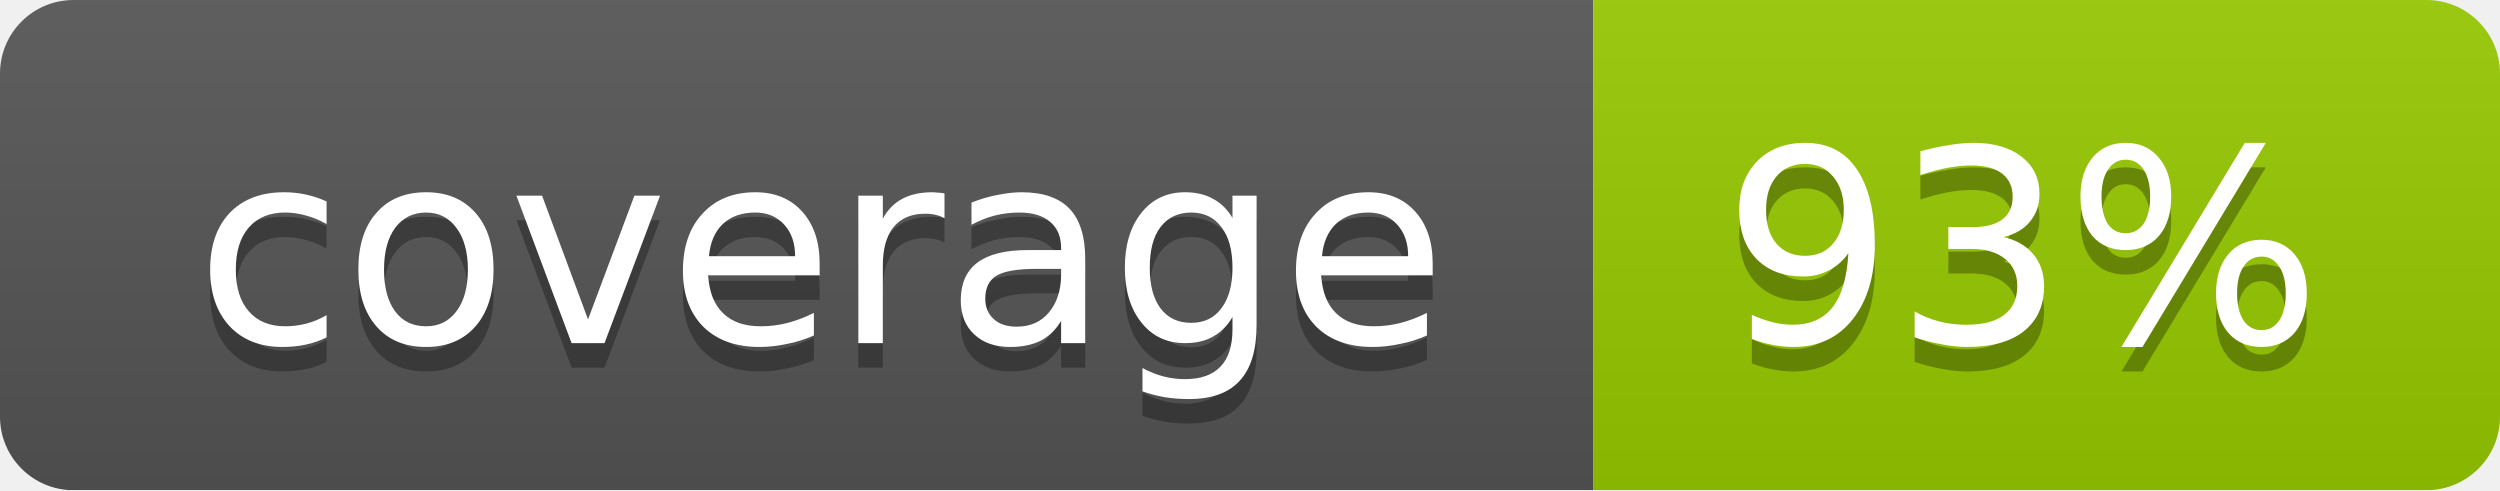
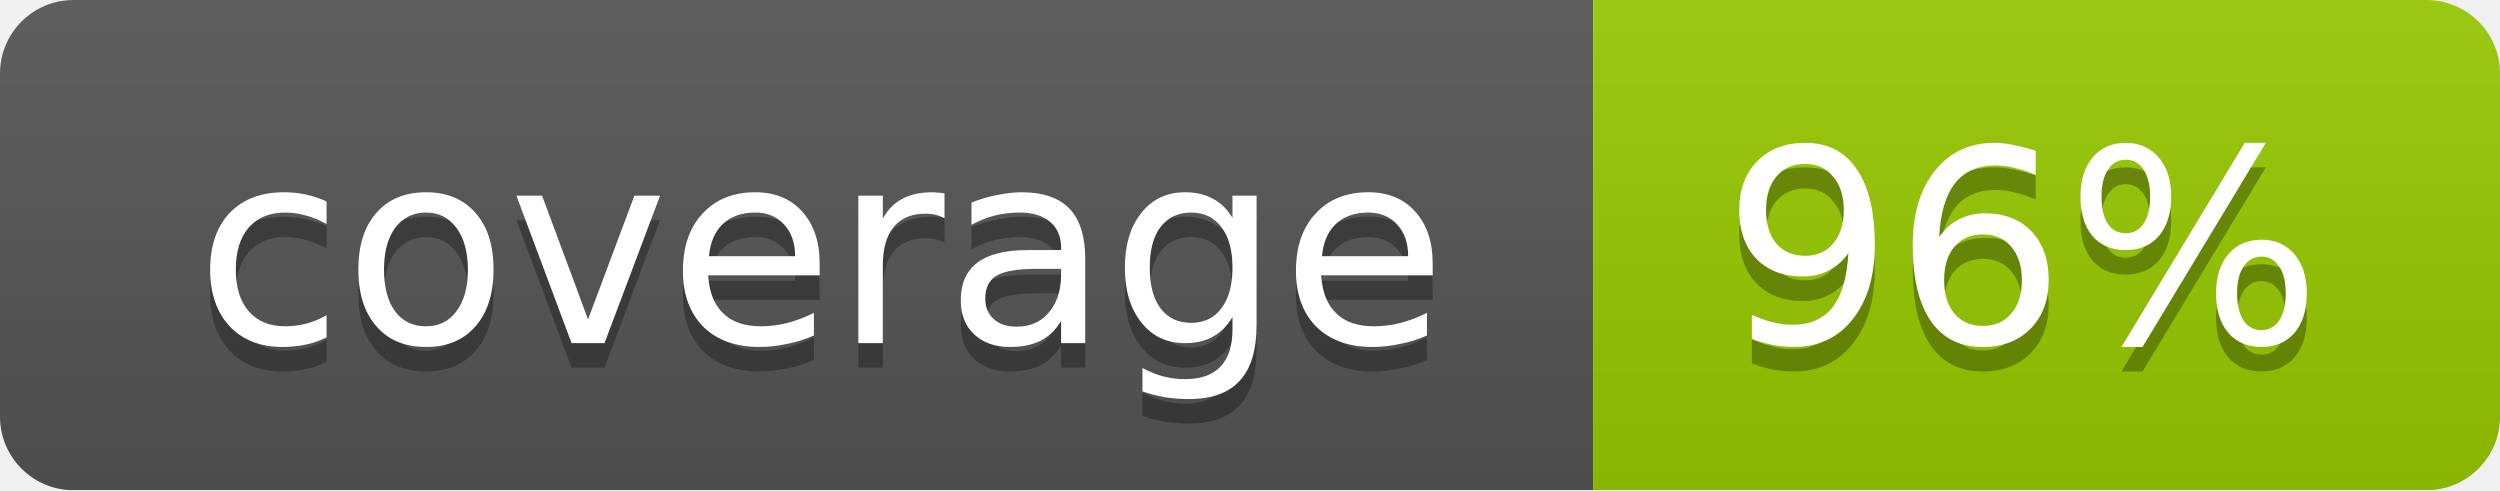
<svg xmlns="http://www.w3.org/2000/svg" width="102" height="20">
  <linearGradient id="smooth" x2="0" y2="100%">
    <stop offset="0" stop-color="#bbb" stop-opacity=".1" />
    <stop offset="1" stop-opacity=".1" />
  </linearGradient>
  <mask id="round">
    <rect width="102" height="20" rx="3" fill="#fff" />
  </mask>
  <g mask="url(#round)">
    <rect width="65" height="20" fill="#555" />
    <rect x="65" width="37" height="20" fill="#97ca00" />
    <rect width="102" height="20" fill="url(#smooth)" />
  </g>
  <g fill="#fff" text-anchor="middle" font-family="DejaVu Sans,Verdana,Geneva,sans-serif" font-size="11">
    <text x="33.5" y="15" fill="#010101" fill-opacity=".3">coverage</text>
    <text x="33.5" y="14">coverage</text>
-     <text x="82.5" y="15" fill="#010101" fill-opacity=".3">93%</text>
-     <text x="82.5" y="14">93%</text>
+     <text x="82.5" y="15" fill="#010101" fill-opacity=".3">96%</text>
+     <text x="82.5" y="14">96%</text>
  </g>
</svg>
